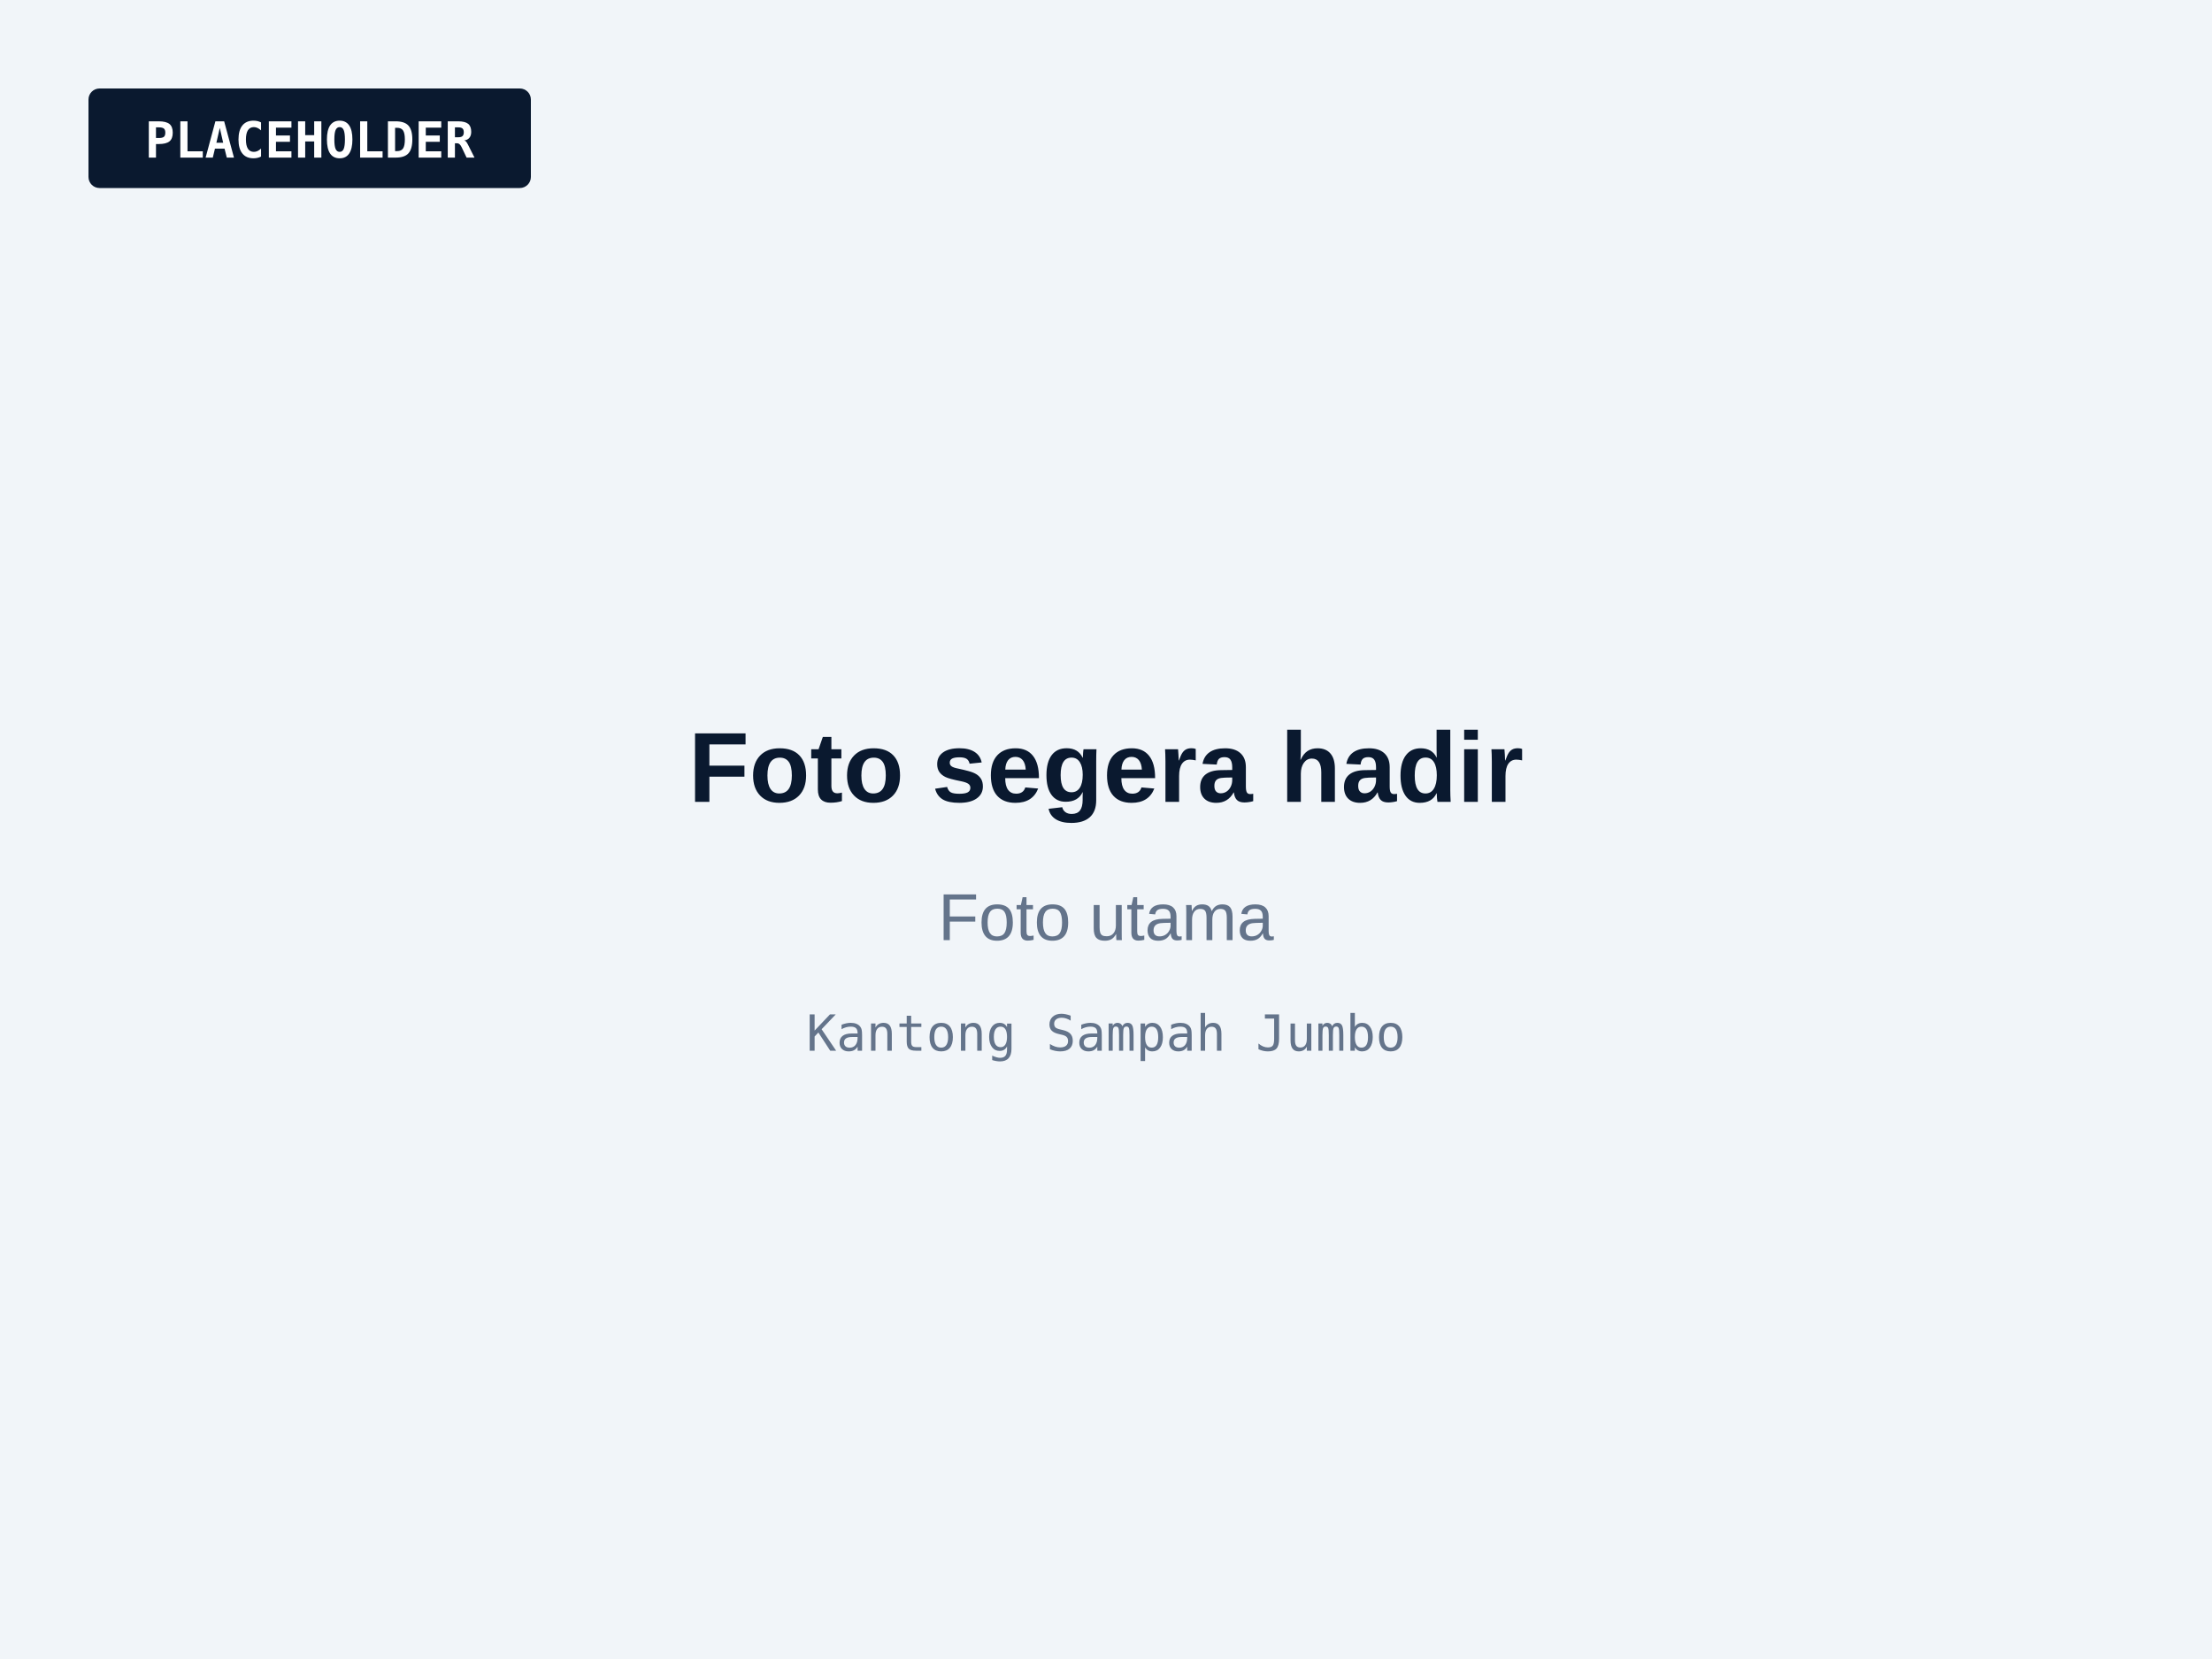
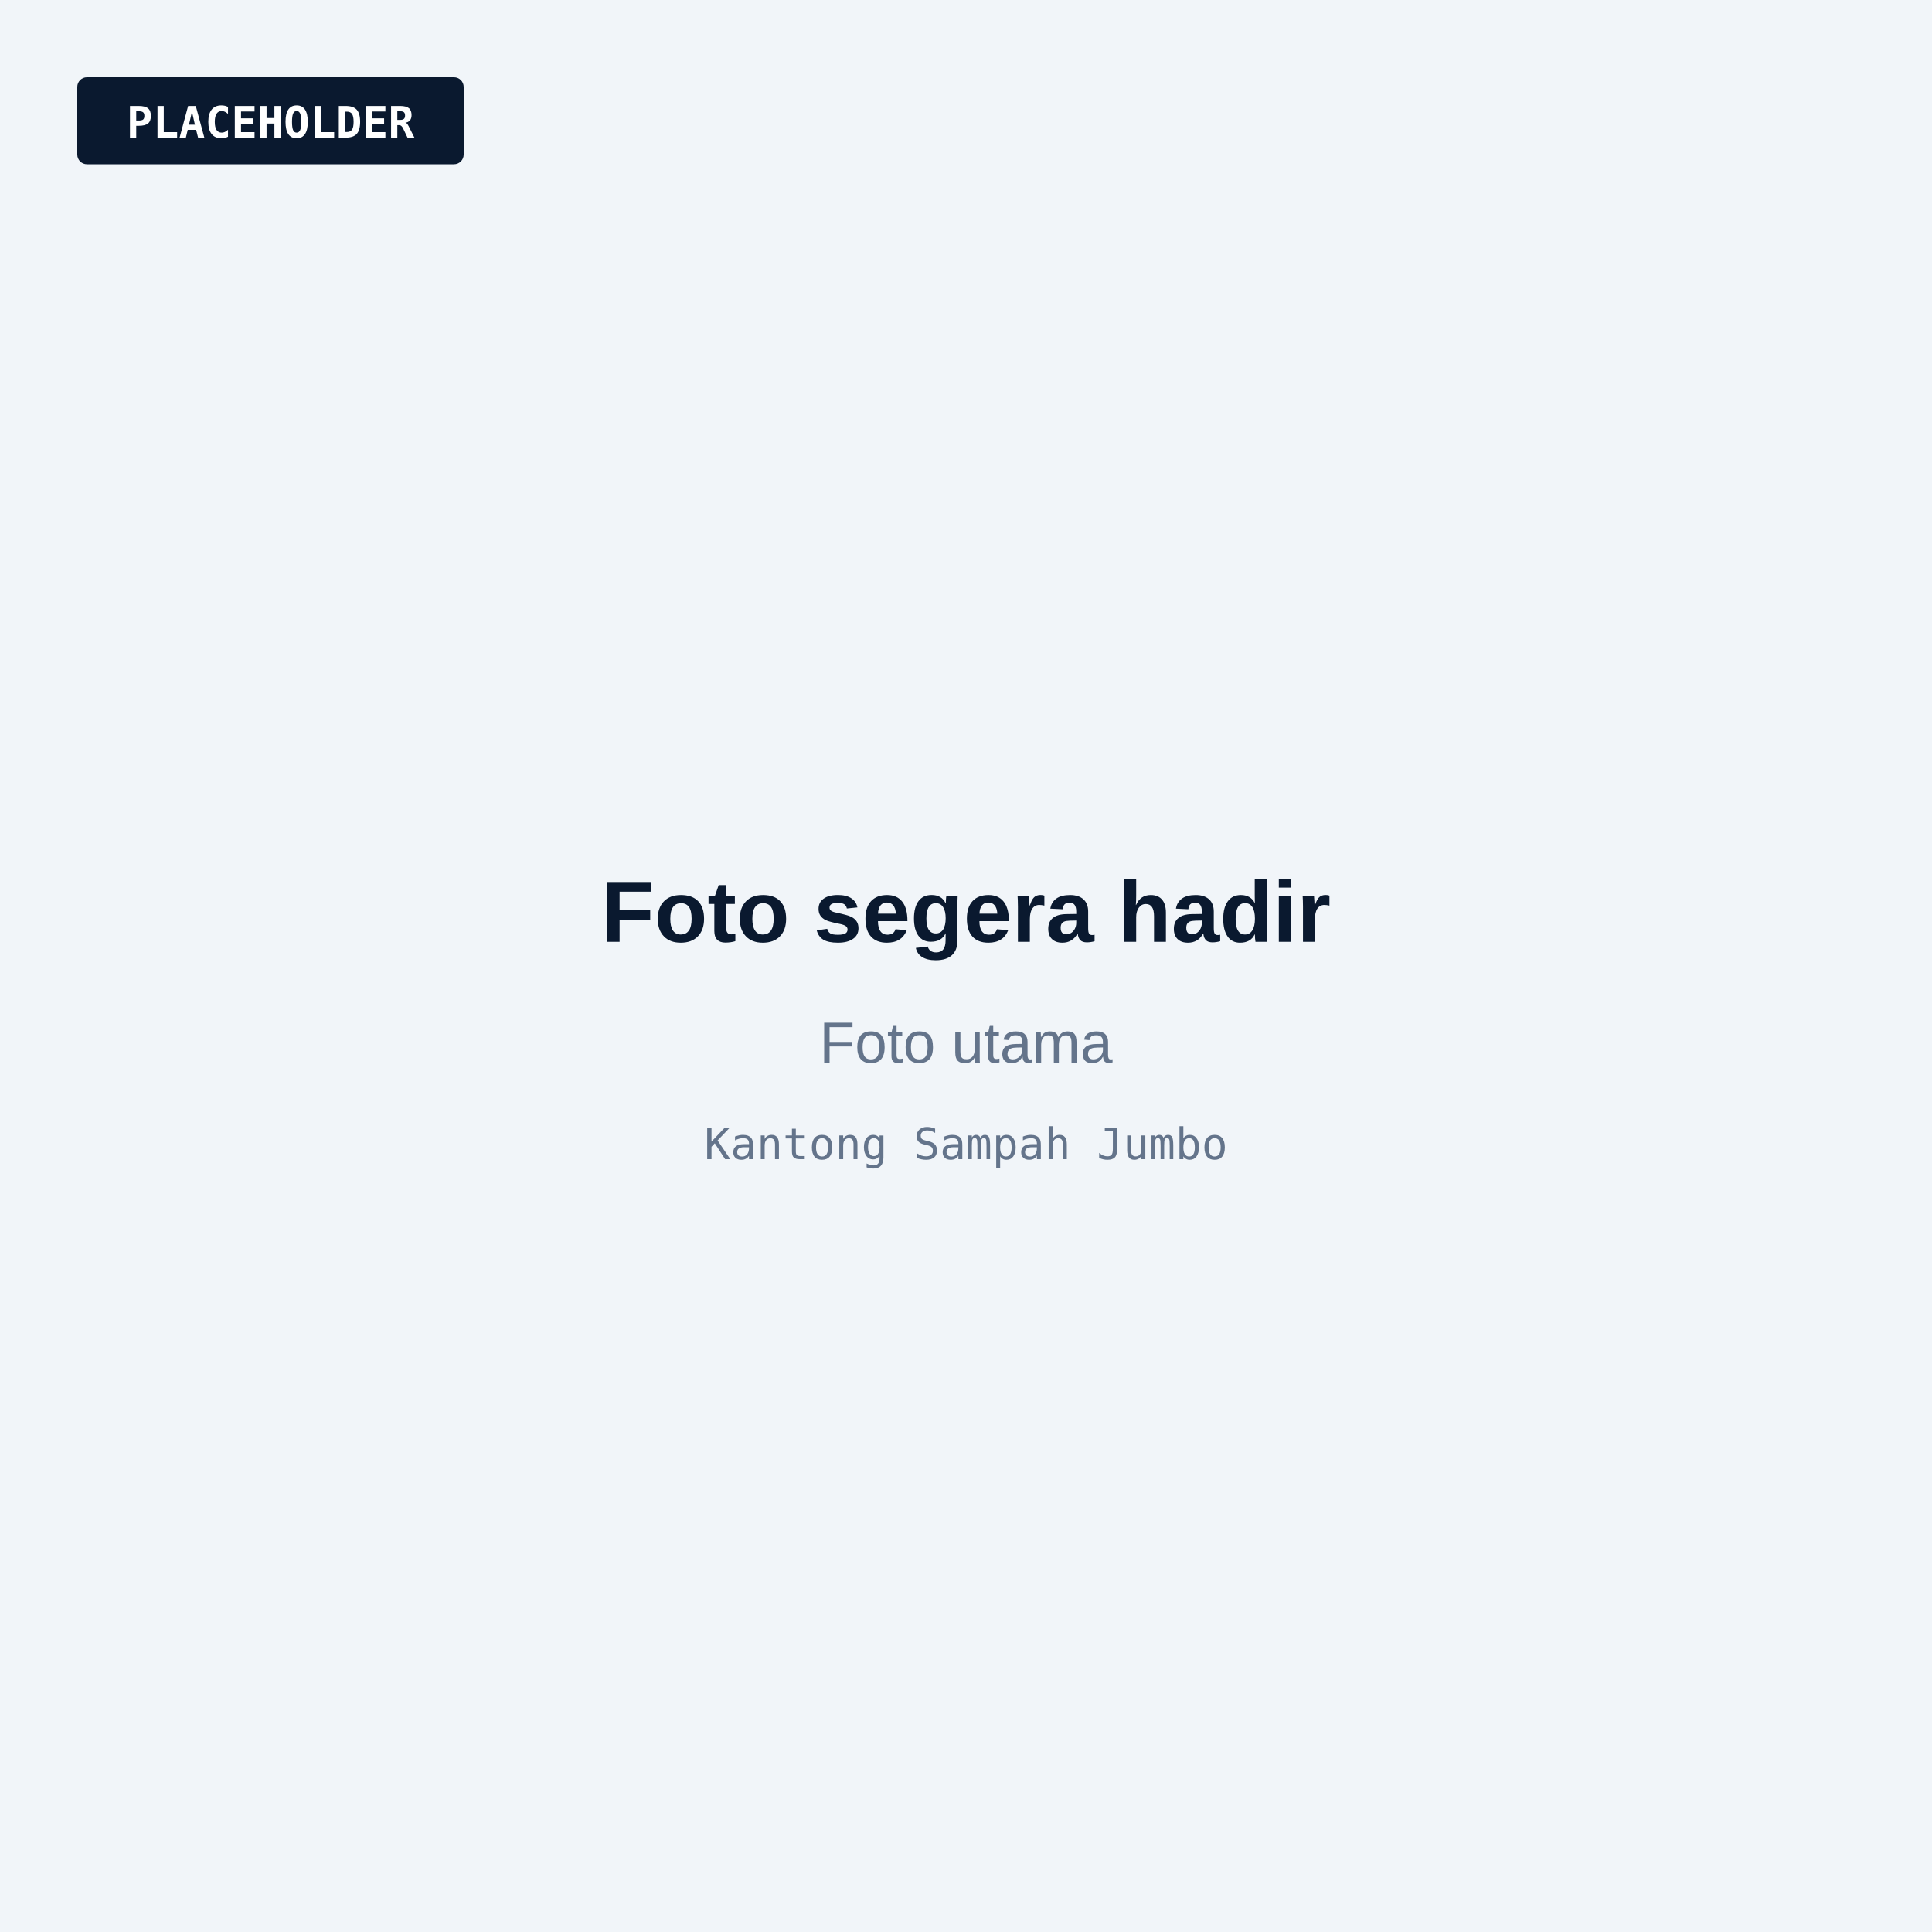
- <svg xmlns="http://www.w3.org/2000/svg" viewBox="0 0 800 600" role="img" aria-label="Foto segera hadir: Foto utama">
-   <rect width="800" height="600" fill="#F1F5F9" />
+ <svg xmlns="http://www.w3.org/2000/svg" viewBox="0 0 800 800" role="img" aria-label="Foto segera hadir: Foto utama">
+   <rect width="800" height="800" fill="#F1F5F9" />
  <rect x="32" y="32" width="160" height="36" rx="4" fill="#0A192F" />
  <text x="112" y="57" text-anchor="middle" font-family="JetBrains Mono, Consolas, monospace" font-size="18" font-weight="600" fill="#FFFFFF">PLACEHOLDER</text>
-   <text x="400" y="290" text-anchor="middle" font-family="Plus Jakarta Sans, Arial, sans-serif" font-size="36" font-weight="700" fill="#0A192F">Foto segera hadir</text>
-   <text x="400" y="340" text-anchor="middle" font-family="Plus Jakarta Sans, Arial, sans-serif" font-size="24" fill="#64748B">Foto utama</text>
-   <text x="400" y="380" text-anchor="middle" font-family="JetBrains Mono, Consolas, monospace" font-size="18" fill="#64748B">Kantong Sampah Jumbo</text>
+   <g transform="translate(0 100)">
+     <text x="400" y="290" text-anchor="middle" font-family="Plus Jakarta Sans, Arial, sans-serif" font-size="36" font-weight="700" fill="#0A192F">Foto segera hadir</text>
+     <text x="400" y="340" text-anchor="middle" font-family="Plus Jakarta Sans, Arial, sans-serif" font-size="24" fill="#64748B">Foto utama</text>
+     <text x="400" y="380" text-anchor="middle" font-family="JetBrains Mono, Consolas, monospace" font-size="18" fill="#64748B">Kantong Sampah Jumbo</text>
+   </g>
</svg>
